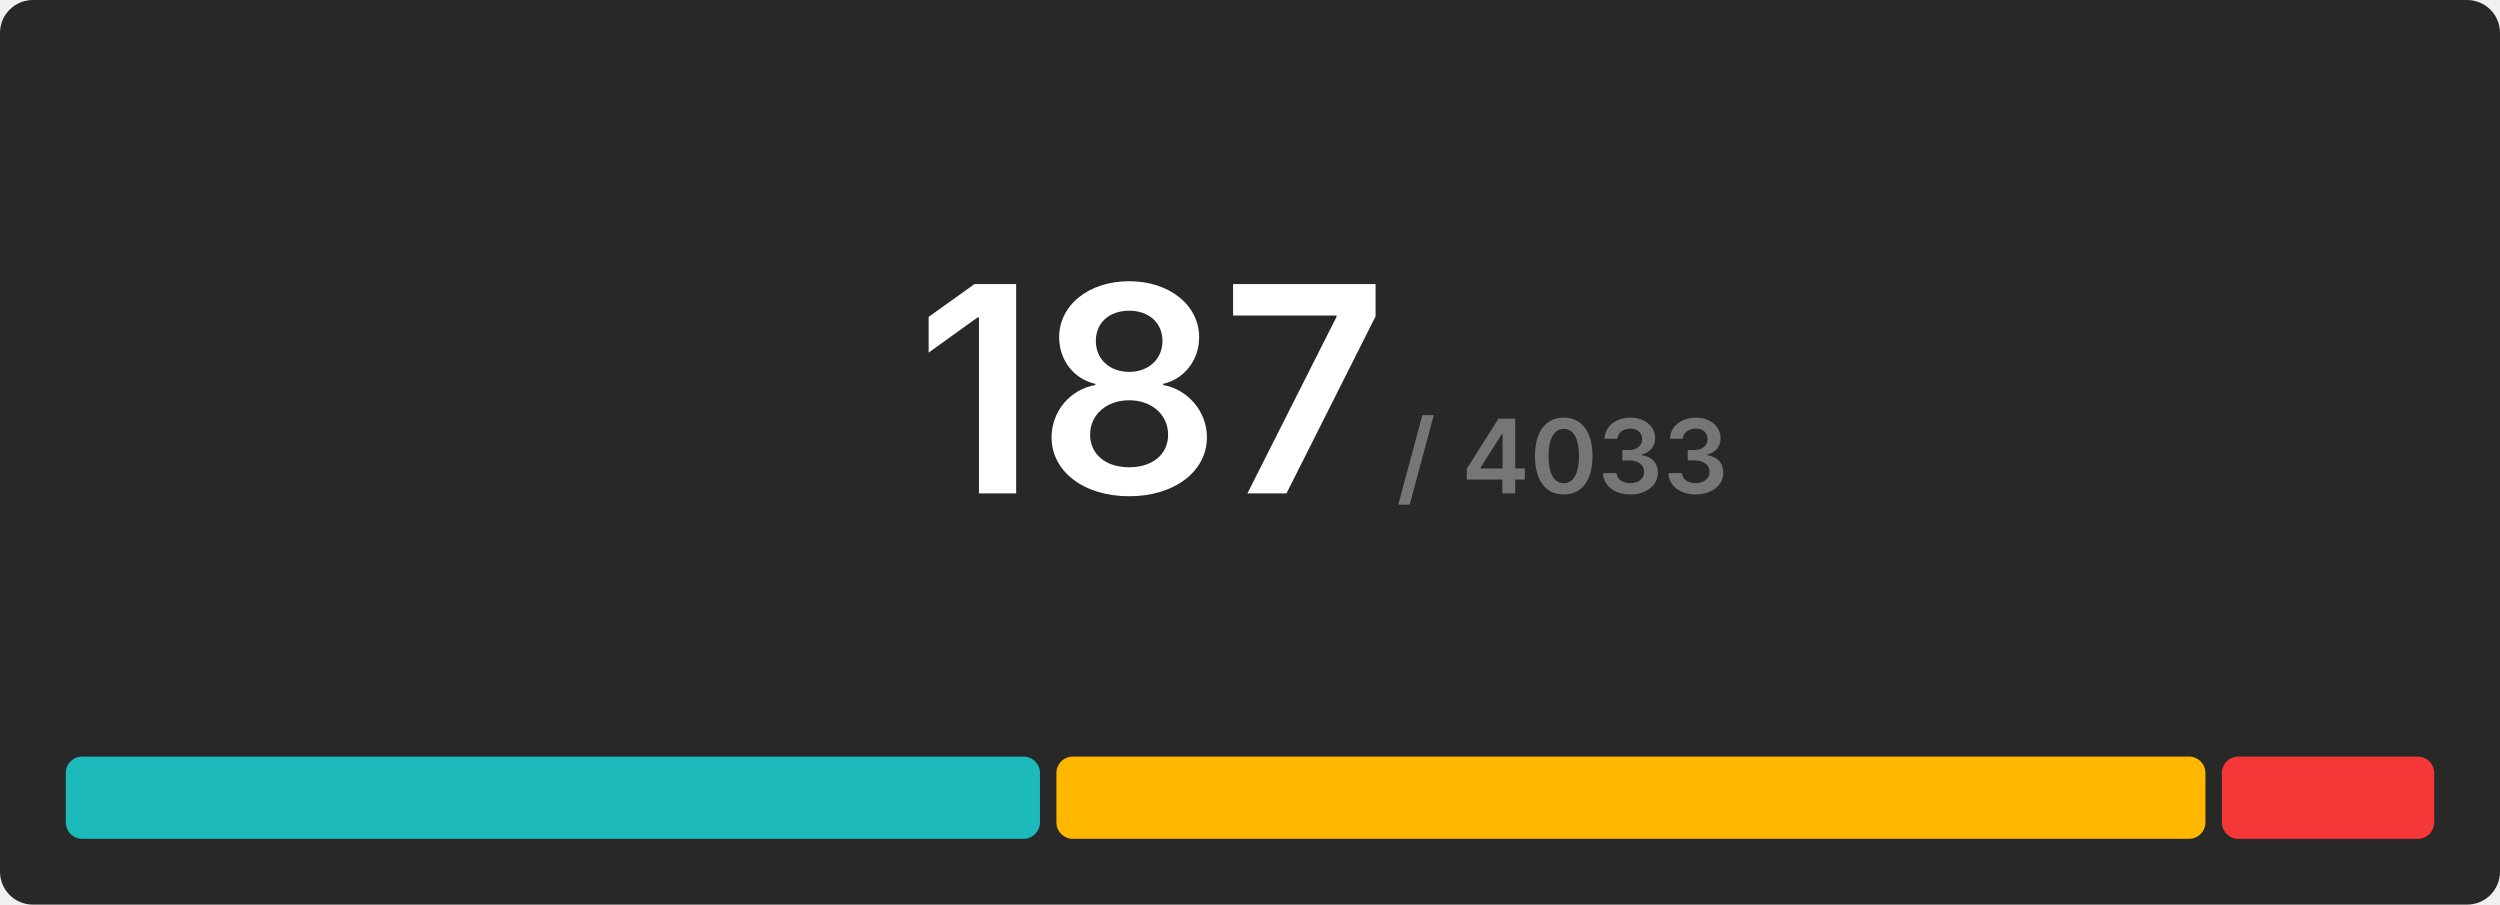
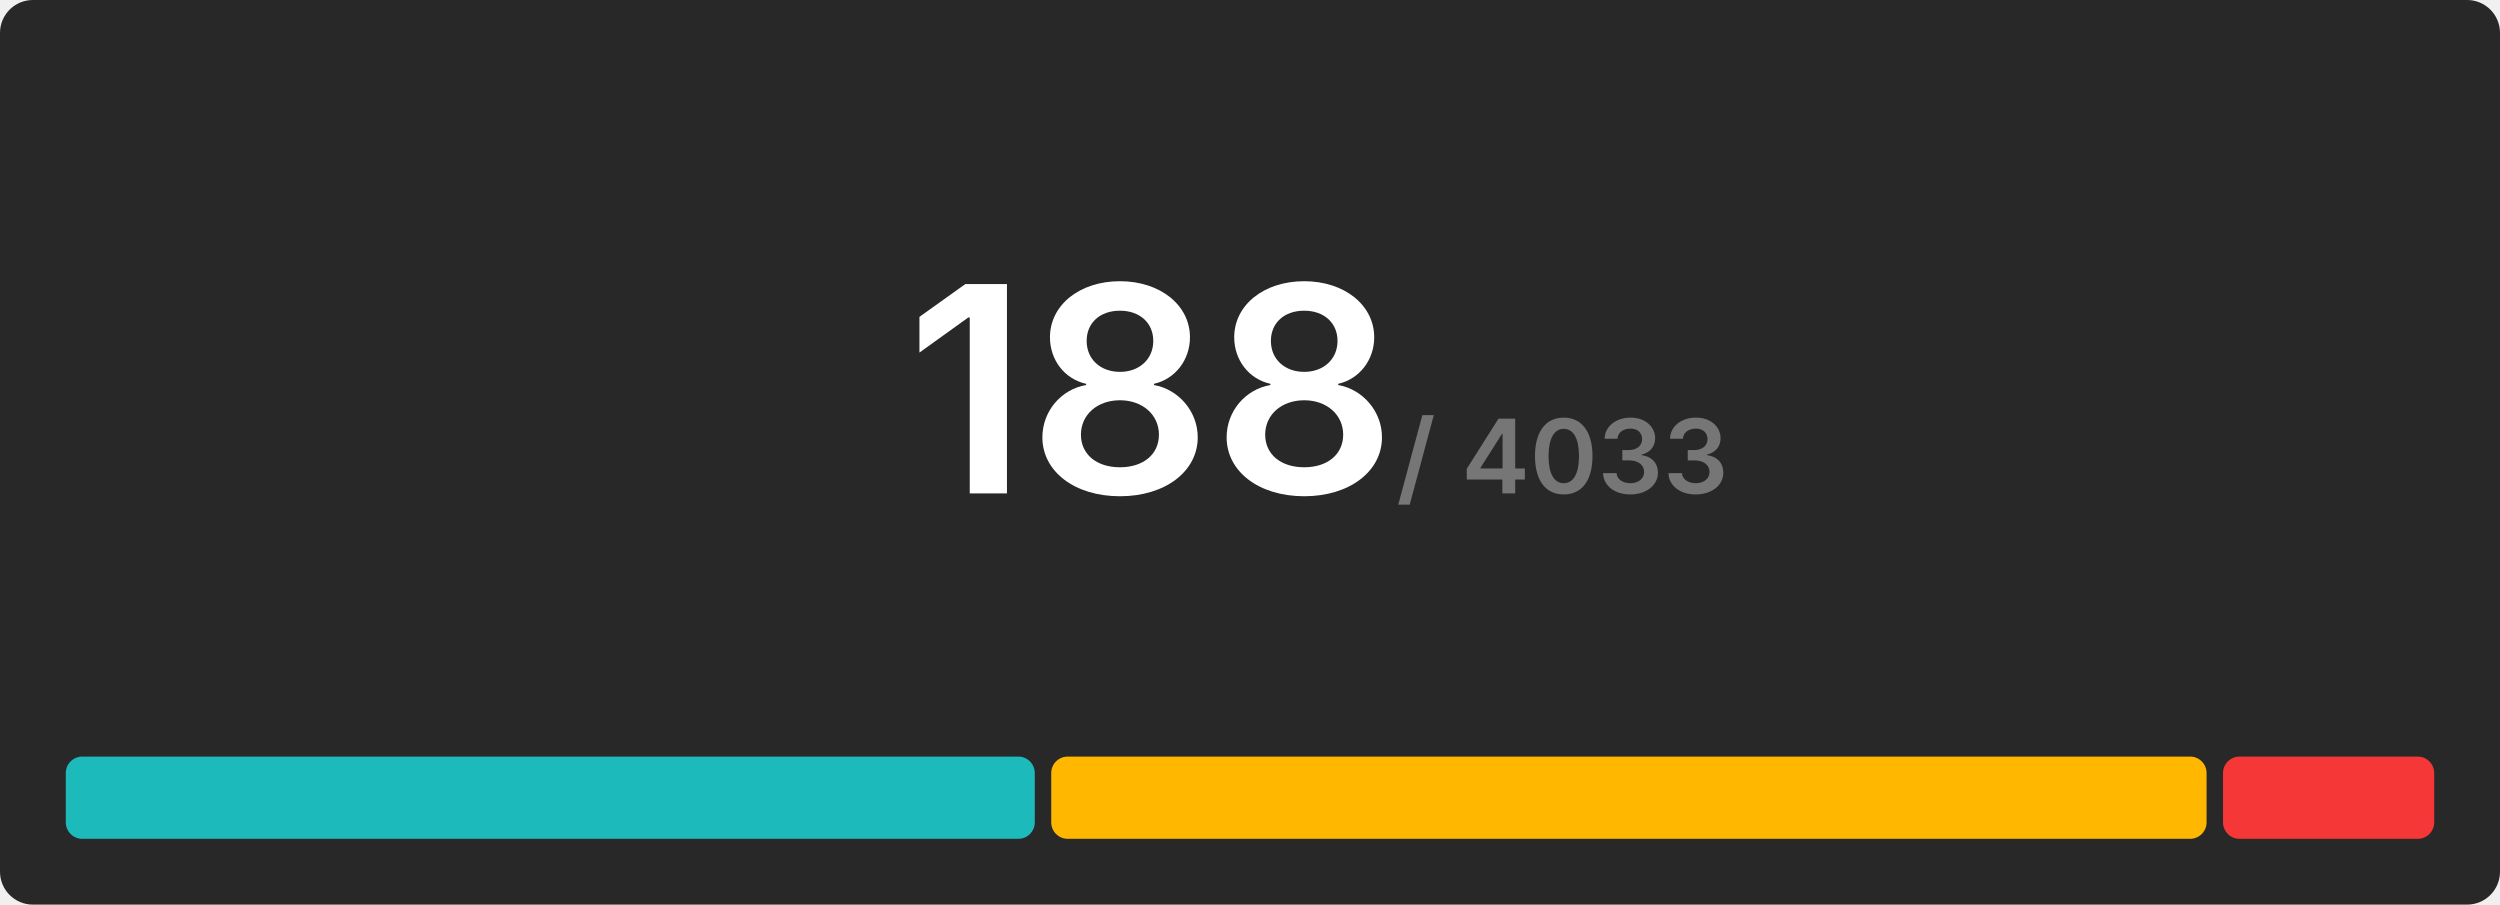
<svg xmlns="http://www.w3.org/2000/svg" width="608" height="220" viewBox="0 0 608 220">
  <rect x="0" y="0" width="608" height="220" rx="8" fill="#282828" />
  <g transform="translate(280, 120)" text-anchor="middle">
-     <text font-size="70" font-weight="600" font-family="Inter, Arial, Helvetica, sans-serif" fill="#ffffff" dominant-baseline="end">187</text>
+     <text font-size="70" font-weight="600" font-family="Inter, Arial, Helvetica, sans-serif" fill="#ffffff" dominant-baseline="end">188</text>
    <text font-size="25" font-weight="600" font-family="Inter, Arial, Helvetica, sans-serif" fill="#767676" dominant-baseline="end" dx="100">/ 4033</text>
  </g>
  <g transform="translate(16, 184)">
-     <rect x="0" y="0" width="236.92" height="20" fill="#1cbaba" rx="4" />
-     <rect x="240.92" y="0" width="279.444" height="20" fill="#ffb700" rx="4" />
-     <rect x="524.364" y="0" width="51.636" height="20" fill="#f63737" rx="4" />
+     <rect x="0" y="0" width="235.66" height="20" fill="#1cbaba" rx="4" />
+     <rect x="239.66" y="0" width="280.979" height="20" fill="#ffb700" rx="4" />
+     <rect x="524.638" y="0" width="51.362" height="20" fill="#f63737" rx="4" />
  </g>
</svg>
